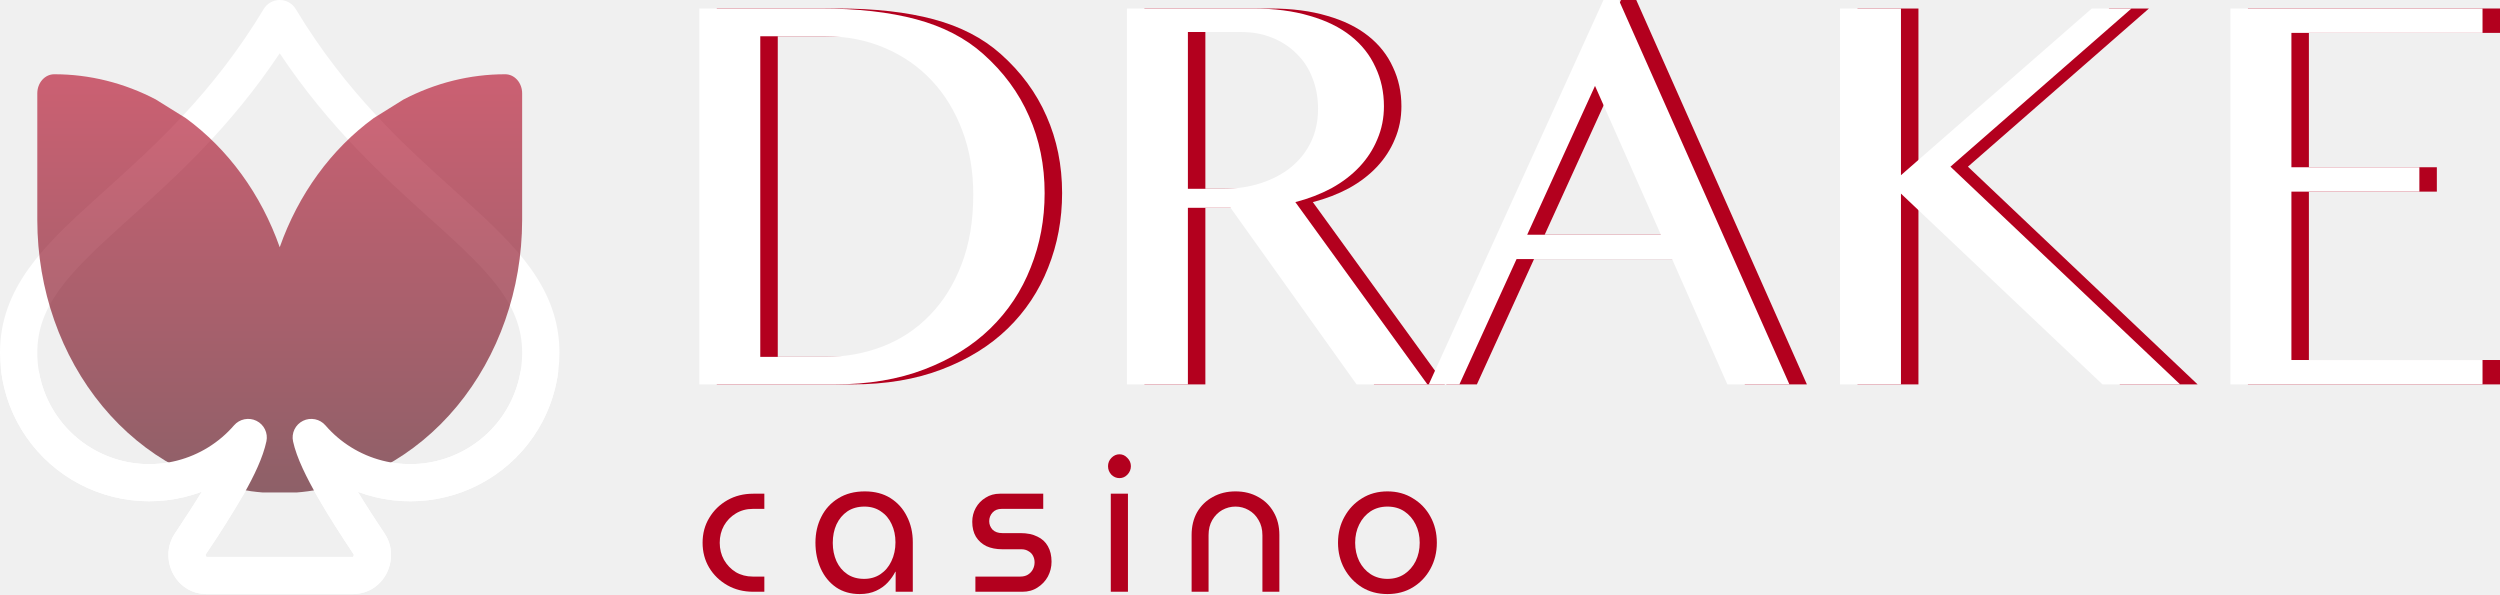
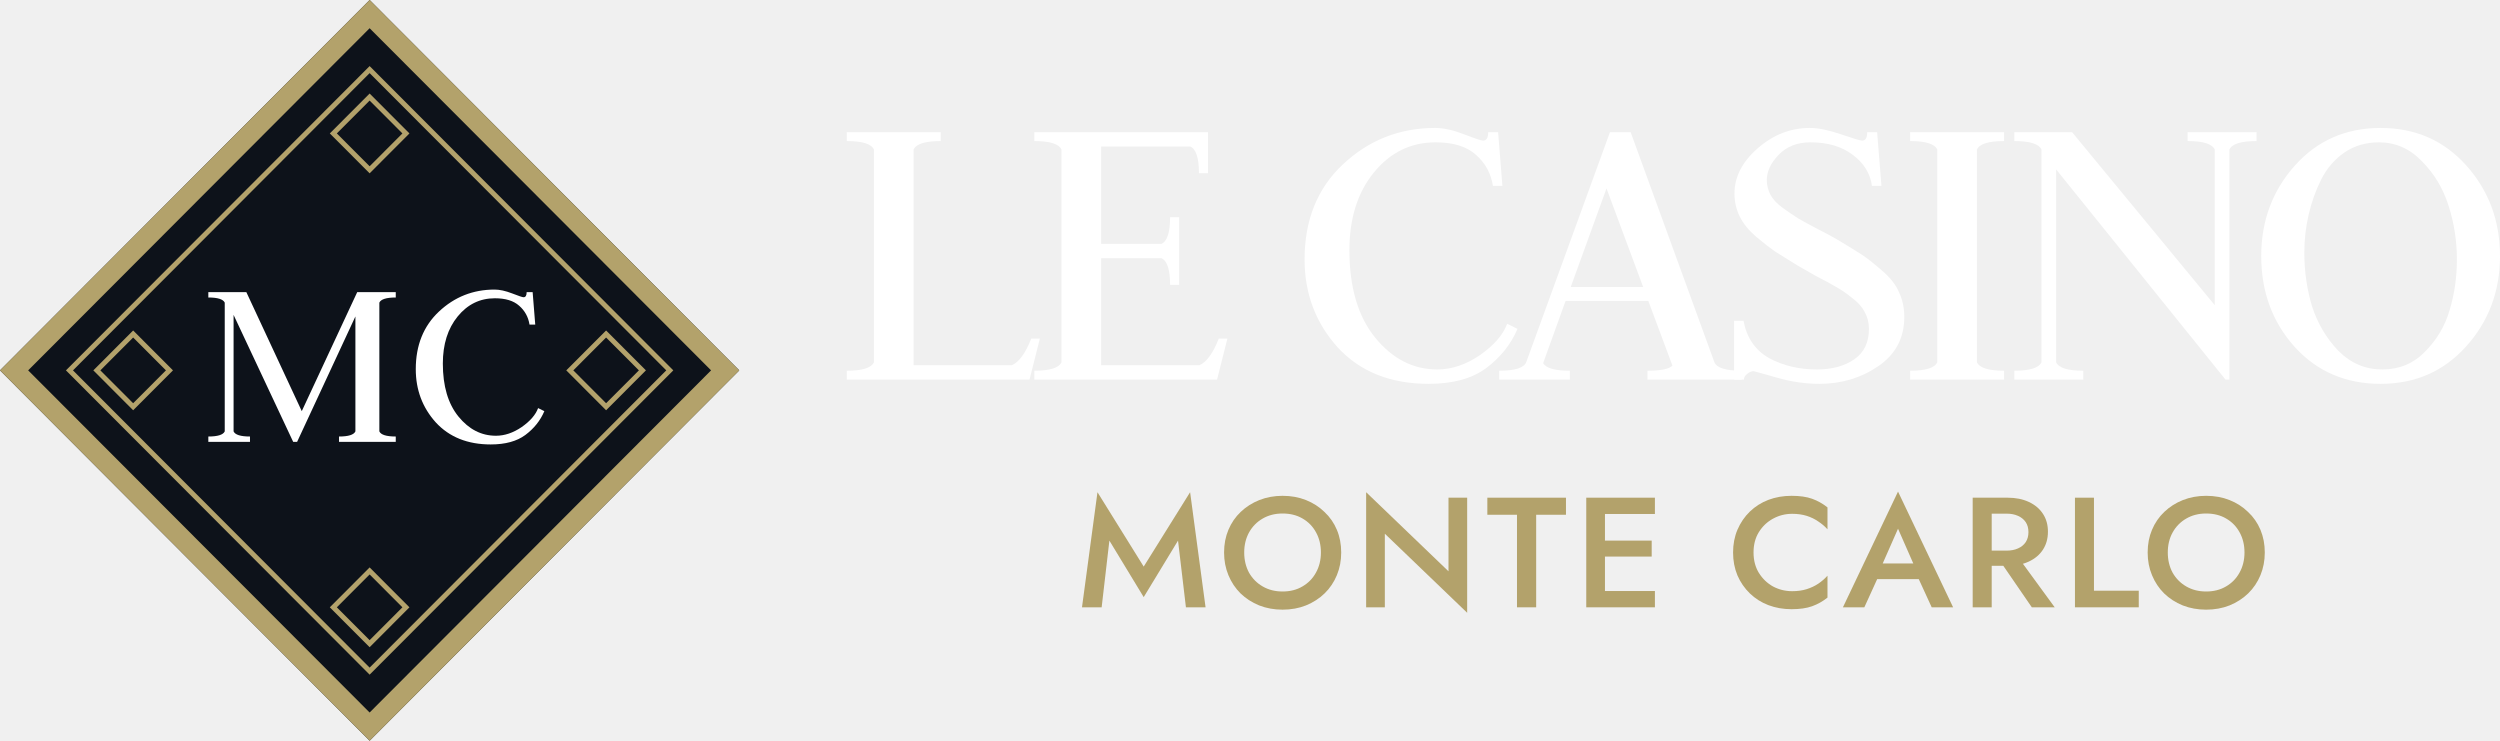
- <svg xmlns="http://www.w3.org/2000/svg" width="202" height="48" viewBox="0 0 202 48" fill="none">
-   <g id="logo">
-     <g id="Group 535">
-       <g id="DRAKE">
-         <path d="M57.916 0.687H67.681C70.685 0.687 73.27 0.977 75.435 1.558C77.6 2.138 79.404 3.069 80.847 4.352C82.497 5.818 83.734 7.497 84.559 9.391C85.398 11.284 85.818 13.354 85.818 15.598C85.818 17.736 85.443 19.744 84.692 21.622C83.955 23.5 82.865 25.142 81.422 26.547C79.993 27.936 78.219 29.036 76.098 29.845C73.992 30.654 71.576 31.059 68.852 31.059H57.916V0.687ZM62.843 28.837H68.078C69.728 28.837 71.282 28.555 72.74 27.99C74.198 27.425 75.464 26.585 76.54 25.47C77.629 24.355 78.484 22.989 79.102 21.37C79.736 19.736 80.052 17.85 80.052 15.713C80.052 13.835 79.758 12.117 79.168 10.559C78.579 8.986 77.755 7.635 76.694 6.505C75.634 5.375 74.367 4.497 72.894 3.871C71.436 3.245 69.838 2.932 68.1 2.932H62.843V28.837Z" fill="#B3001E" />
-         <path d="M92.468 0.687H102.63C104.383 0.687 105.922 0.886 107.247 1.283C108.573 1.664 109.678 2.206 110.561 2.909C111.445 3.611 112.108 4.451 112.549 5.428C113.006 6.39 113.234 7.444 113.234 8.589C113.234 9.536 113.058 10.422 112.704 11.246C112.365 12.071 111.879 12.819 111.246 13.491C110.627 14.148 109.876 14.72 108.993 15.209C108.109 15.682 107.137 16.056 106.077 16.331L116.747 31.059H111.025L100.841 16.789H97.394V31.059H92.468V0.687ZM97.394 15.255H100.244C101.349 15.255 102.365 15.102 103.293 14.796C104.236 14.491 105.046 14.063 105.723 13.514C106.415 12.949 106.953 12.269 107.336 11.475C107.719 10.681 107.91 9.788 107.91 8.795C107.91 7.879 107.756 7.039 107.446 6.276C107.152 5.512 106.725 4.863 106.165 4.329C105.62 3.779 104.965 3.352 104.199 3.046C103.448 2.741 102.623 2.588 101.724 2.588H97.394V15.255Z" fill="#B3001E" />
-         <path d="M132.211 0L145.997 31.059H140.982L136.519 20.935H123.949L119.332 31.059H116.857L130.974 0H132.211ZM124.811 18.965H135.614L130.289 6.94L124.811 18.965Z" fill="#B3001E" />
-         <path d="M150.084 0.687H155.01V14.155L170.43 0.687H173.634L159.009 13.468L177.566 31.059H171.292L155.01 15.644V31.059H150.084V0.687Z" fill="#B3001E" />
-         <path d="M202 0.687V2.657H186.558V13.514H196.897V15.484H186.558V29.089H202V31.059H181.631V0.687H202Z" fill="#B3001E" />
+ <svg xmlns="http://www.w3.org/2000/svg" width="162" height="48" viewBox="0 0 162 48" fill="none">
+   <g id="Group 542">
+     <g id="logo">
+       <path id="Rectangle 309" d="M0 24L23.952 0L47.903 24L23.952 48L0 24Z" fill="#0D121A" />
+       <g id="Union">
+         <path fill-rule="evenodd" clip-rule="evenodd" d="M23.952 6.06L21.371 8.646L23.952 11.232L26.532 8.646L23.952 6.06ZM26.076 8.646L23.952 6.517L21.827 8.646L23.952 10.774L26.076 8.646Z" fill="#B3A26B" />
+         <path fill-rule="evenodd" clip-rule="evenodd" d="M23.952 36.768L26.532 39.354L23.952 41.94L21.371 39.354L23.952 36.768ZM23.952 37.225L26.076 39.354L23.952 41.483L21.827 39.354L23.952 37.225Z" fill="#B3A26B" />
+         <path fill-rule="evenodd" clip-rule="evenodd" d="M41.856 24L39.275 21.414L36.694 24L39.275 26.586L41.856 24ZM39.275 26.129L41.4 24L39.275 21.871L37.151 24L39.275 26.129Z" fill="#B3A26B" />
+         <path fill-rule="evenodd" clip-rule="evenodd" d="M11.209 24L8.628 26.586L6.048 24L8.628 21.414L11.209 24ZM10.753 24L8.628 26.129L6.504 24L8.628 21.871L10.753 24Z" fill="#B3A26B" />
+         <path fill-rule="evenodd" clip-rule="evenodd" d="M23.952 4.282L43.63 24L23.952 43.718L4.273 24L23.952 4.282ZM23.952 4.739L43.174 24L23.952 43.261L4.729 24L23.952 4.739Z" fill="#B3A26B" />
+         <path fill-rule="evenodd" clip-rule="evenodd" d="M23.952 0L47.903 24L23.952 48L0 24L23.952 0ZM23.952 1.829L46.078 24L23.952 46.171L1.825 24L23.952 1.829Z" fill="#B3A26B" />
      </g>
-       <g id="DRAKE_2">
-         <path d="M56.504 0.687H66.269C69.273 0.687 71.858 0.977 74.023 1.558C76.188 2.138 77.992 3.069 79.435 4.352C81.085 5.818 82.322 7.497 83.147 9.391C83.986 11.284 84.406 13.354 84.406 15.598C84.406 17.736 84.031 19.744 83.279 21.622C82.543 23.5 81.453 25.142 80.01 26.547C78.581 27.936 76.806 29.036 74.686 29.845C72.579 30.654 70.164 31.059 67.439 31.059H56.504V0.687ZM61.43 28.837H66.666C68.316 28.837 69.87 28.555 71.328 27.99C72.786 27.425 74.052 26.585 75.127 25.47C76.217 24.355 77.072 22.989 77.69 21.37C78.323 19.736 78.64 17.85 78.64 15.713C78.64 13.835 78.346 12.117 77.756 10.559C77.167 8.986 76.343 7.635 75.282 6.505C74.222 5.375 72.955 4.497 71.482 3.871C70.024 3.245 68.426 2.932 66.688 2.932H61.43V28.837Z" fill="white" />
-         <path d="M91.056 0.687H101.218C102.971 0.687 104.51 0.886 105.835 1.283C107.161 1.664 108.265 2.206 109.149 2.909C110.033 3.611 110.696 4.451 111.137 5.428C111.594 6.39 111.822 7.444 111.822 8.589C111.822 9.536 111.645 10.422 111.292 11.246C110.953 12.071 110.467 12.819 109.834 13.491C109.215 14.148 108.464 14.72 107.581 15.209C106.697 15.682 105.725 16.056 104.664 16.331L115.335 31.059H109.613L99.429 16.789H95.982V31.059H91.056V0.687ZM95.982 15.255H98.832C99.937 15.255 100.953 15.102 101.881 14.796C102.823 14.491 103.633 14.063 104.311 13.514C105.003 12.949 105.541 12.269 105.924 11.475C106.307 10.681 106.498 9.788 106.498 8.795C106.498 7.879 106.343 7.039 106.034 6.276C105.74 5.512 105.312 4.863 104.753 4.329C104.208 3.779 103.552 3.352 102.787 3.046C102.035 2.741 101.211 2.588 100.312 2.588H95.982V15.255Z" fill="white" />
-         <path d="M130.799 0L144.585 31.059H139.57L135.107 20.935H122.537L117.92 31.059H115.445L129.562 0H130.799ZM123.398 18.965H134.201L128.877 6.94L123.398 18.965Z" fill="white" />
-         <path d="M148.672 0.687H153.598V14.155L169.018 0.687H172.222L157.597 13.468L176.154 31.059H169.88L153.598 15.644V31.059H148.672V0.687Z" fill="white" />
-         <path d="M200.588 0.687V2.657H185.146V13.514H195.485V15.484H185.146V29.089H200.588V31.059H180.219V0.687H200.588Z" fill="white" />
-       </g>
-       <g id="casino">
-         <path d="M60.865 47.814C60.081 47.814 59.381 47.638 58.765 47.286C58.149 46.933 57.662 46.462 57.305 45.872C56.947 45.271 56.769 44.598 56.769 43.852C56.769 43.107 56.947 42.439 57.305 41.848C57.662 41.248 58.149 40.771 58.765 40.419C59.381 40.067 60.081 39.891 60.865 39.891H61.759V41.118H60.821C60.314 41.118 59.857 41.242 59.45 41.491C59.053 41.729 58.735 42.055 58.497 42.47C58.268 42.884 58.154 43.345 58.154 43.852C58.154 44.36 58.268 44.821 58.497 45.235C58.735 45.649 59.053 45.981 59.45 46.229C59.857 46.467 60.314 46.587 60.821 46.587H61.759V47.814H60.865Z" fill="#B3001E" />
-         <path d="M69.463 48C68.728 48 68.093 47.819 67.556 47.456C67.02 47.084 66.608 46.581 66.32 45.95C66.032 45.318 65.888 44.619 65.888 43.852C65.888 43.075 66.047 42.376 66.365 41.755C66.682 41.123 67.139 40.626 67.735 40.264C68.331 39.891 69.046 39.704 69.88 39.704C70.685 39.704 71.375 39.886 71.951 40.248C72.527 40.611 72.969 41.102 73.277 41.724C73.595 42.345 73.754 43.039 73.754 43.806V47.814H72.368V46.198H72.339C72.19 46.498 71.986 46.788 71.728 47.068C71.48 47.337 71.167 47.56 70.789 47.736C70.412 47.912 69.97 48 69.463 48ZM69.821 46.773C70.318 46.773 70.755 46.649 71.132 46.4C71.519 46.141 71.817 45.789 72.026 45.344C72.244 44.888 72.354 44.38 72.354 43.821C72.354 43.272 72.249 42.78 72.041 42.345C71.842 41.91 71.554 41.569 71.177 41.32C70.799 41.061 70.357 40.932 69.851 40.932C69.314 40.932 68.853 41.061 68.465 41.32C68.088 41.579 67.795 41.931 67.586 42.376C67.388 42.811 67.288 43.309 67.288 43.868C67.288 44.406 67.388 44.898 67.586 45.344C67.785 45.779 68.073 46.126 68.45 46.385C68.828 46.643 69.285 46.773 69.821 46.773Z" fill="#B3001E" />
-         <path d="M78.812 47.814V46.587H82.447C82.685 46.587 82.889 46.535 83.058 46.431C83.237 46.317 83.371 46.172 83.46 45.996C83.549 45.82 83.594 45.634 83.594 45.437C83.594 45.25 83.554 45.08 83.475 44.924C83.395 44.758 83.271 44.629 83.102 44.536C82.944 44.432 82.75 44.38 82.521 44.38H80.987C80.5 44.38 80.073 44.298 79.706 44.132C79.348 43.956 79.065 43.702 78.856 43.371C78.658 43.039 78.558 42.635 78.558 42.159C78.558 41.755 78.653 41.382 78.841 41.04C79.03 40.699 79.293 40.424 79.631 40.217C79.969 39.999 80.356 39.891 80.793 39.891H84.294V41.118H80.927C80.619 41.118 80.376 41.217 80.197 41.413C80.019 41.61 79.929 41.843 79.929 42.112C79.929 42.371 80.019 42.599 80.197 42.796C80.386 42.982 80.649 43.075 80.987 43.075H82.447C82.993 43.075 83.45 43.169 83.817 43.355C84.195 43.531 84.478 43.79 84.667 44.132C84.865 44.474 84.965 44.893 84.965 45.39C84.965 45.815 84.865 46.214 84.667 46.587C84.468 46.949 84.19 47.244 83.832 47.472C83.485 47.7 83.078 47.814 82.611 47.814H78.812Z" fill="#B3001E" />
-         <path d="M89.752 47.814V39.891H91.138V47.814H89.752ZM90.452 38.632C90.204 38.632 89.986 38.539 89.797 38.353C89.618 38.156 89.529 37.928 89.529 37.669C89.529 37.41 89.618 37.188 89.797 37.001C89.986 36.804 90.204 36.706 90.452 36.706C90.701 36.706 90.914 36.804 91.093 37.001C91.282 37.188 91.376 37.41 91.376 37.669C91.376 37.928 91.282 38.156 91.093 38.353C90.914 38.539 90.701 38.632 90.452 38.632Z" fill="#B3001E" />
-         <path d="M96.282 47.814V43.231C96.282 42.527 96.431 41.91 96.729 41.382C97.037 40.854 97.459 40.445 97.995 40.155C98.531 39.855 99.142 39.704 99.827 39.704C100.523 39.704 101.133 39.855 101.66 40.155C102.196 40.445 102.613 40.854 102.911 41.382C103.219 41.91 103.373 42.527 103.373 43.231V47.814H102.003V43.246C102.003 42.77 101.898 42.361 101.69 42.019C101.491 41.667 101.223 41.398 100.885 41.211C100.557 41.025 100.205 40.932 99.827 40.932C99.45 40.932 99.092 41.025 98.755 41.211C98.427 41.398 98.159 41.667 97.95 42.019C97.752 42.361 97.652 42.77 97.652 43.246V47.814H96.282Z" fill="#B3001E" />
-         <path d="M112.105 48C111.33 48 110.645 47.819 110.049 47.456C109.453 47.084 108.981 46.587 108.633 45.965C108.286 45.333 108.112 44.629 108.112 43.852C108.112 43.075 108.286 42.376 108.633 41.755C108.981 41.123 109.453 40.626 110.049 40.264C110.645 39.891 111.33 39.704 112.105 39.704C112.879 39.704 113.565 39.891 114.16 40.264C114.766 40.626 115.238 41.118 115.576 41.739C115.923 42.361 116.097 43.065 116.097 43.852C116.097 44.629 115.923 45.333 115.576 45.965C115.238 46.587 114.766 47.084 114.16 47.456C113.565 47.819 112.879 48 112.105 48ZM112.105 46.773C112.631 46.773 113.088 46.643 113.475 46.385C113.862 46.126 114.165 45.779 114.384 45.344C114.602 44.898 114.712 44.401 114.712 43.852C114.712 43.303 114.602 42.811 114.384 42.376C114.165 41.931 113.862 41.579 113.475 41.32C113.088 41.061 112.631 40.932 112.105 40.932C111.588 40.932 111.131 41.061 110.734 41.32C110.347 41.579 110.044 41.931 109.825 42.376C109.607 42.811 109.497 43.303 109.497 43.852C109.497 44.401 109.607 44.898 109.825 45.344C110.044 45.779 110.347 46.126 110.734 46.385C111.131 46.643 111.588 46.773 112.105 46.773Z" fill="#B3001E" />
+       <g id="MC">
+         <path d="M13.5 28.634V28.286C14.107 28.286 14.461 28.175 14.563 27.954V19.61C14.461 19.389 14.107 19.278 13.5 19.278V18.93H15.963L19.555 26.643L23.148 18.93H25.645V19.278C25.038 19.278 24.683 19.389 24.582 19.61V27.954C24.683 28.175 25.038 28.286 25.645 28.286V28.634H21.968V28.286C22.575 28.286 22.929 28.175 23.03 27.954V20.506L19.252 28.634H18.999L15.136 20.406V27.954C15.237 28.175 15.592 28.286 16.199 28.286V28.634H13.5Z" fill="white" />
+         <path d="M32.069 19.328C31.102 19.328 30.298 19.72 29.657 20.506C29.016 21.291 28.696 22.308 28.696 23.558C28.696 25.018 29.033 26.162 29.708 26.992C30.383 27.821 31.192 28.236 32.137 28.236C32.699 28.236 33.256 28.048 33.807 27.672C34.358 27.285 34.712 26.876 34.869 26.444L35.274 26.643C35.016 27.252 34.605 27.766 34.043 28.186C33.492 28.595 32.744 28.8 31.799 28.8C30.304 28.8 29.117 28.325 28.24 27.373C27.374 26.411 26.942 25.261 26.942 23.923C26.942 22.375 27.442 21.13 28.443 20.19C29.455 19.239 30.658 18.764 32.052 18.764C32.379 18.764 32.755 18.847 33.183 19.012C33.61 19.178 33.857 19.261 33.925 19.261C34.06 19.261 34.127 19.151 34.127 18.93H34.515L34.684 21.036H34.313C34.234 20.539 34.009 20.13 33.638 19.809C33.278 19.488 32.755 19.328 32.069 19.328Z" fill="white" />
      </g>
    </g>
-     <g id="Group 536">
-       <path id="Vector" d="M22.601 3.30219e-08C22.862 -5.43538e-05 23.118 0.067 23.344 0.195C23.571 0.323 23.76 0.507 23.894 0.729C27.99 7.524 32.709 11.775 36.702 15.375C36.991 15.631 37.274 15.886 37.551 16.14C41.611 19.812 45.203 23.241 45.203 28.5C45.203 30.44 44.732 32.351 43.828 34.069C42.924 35.788 41.616 37.262 40.014 38.367C38.413 39.472 36.566 40.174 34.632 40.413C32.699 40.651 30.736 40.42 28.912 39.738C29.62 40.908 30.391 42.084 31.087 43.131C32.395 45.108 31.057 48 28.508 48H16.695C14.149 48 12.807 45.108 14.115 43.131C14.908 41.94 15.652 40.8 16.309 39.729C14.485 40.414 12.521 40.649 10.585 40.412C8.65 40.176 6.801 39.475 5.197 38.371C3.594 37.267 2.283 35.792 1.378 34.073C0.473 32.353 -0 30.441 9.67433e-08 28.5C9.67433e-08 23.241 3.592 19.812 7.651 16.14L8.498 15.375C12.494 11.775 17.213 7.524 21.309 0.729C21.442 0.507 21.632 0.323 21.858 0.195C22.085 0.067 22.341 -5.43538e-05 22.601 3.30219e-08ZM9.676 18.36C5.448 22.188 3.014 24.759 3.014 28.5C3.013 30.338 3.578 32.132 4.633 33.641C5.687 35.15 7.18 36.301 8.911 36.94C10.642 37.579 12.528 37.675 14.316 37.215C16.103 36.755 17.706 35.762 18.91 34.368C19.128 34.116 19.424 33.943 19.752 33.877C20.08 33.811 20.421 33.855 20.721 34.003C21.02 34.151 21.262 34.393 21.408 34.693C21.553 34.993 21.595 35.332 21.526 35.658C21.242 36.972 20.531 38.454 19.684 39.942C18.72 41.589 17.702 43.204 16.632 44.784C16.621 44.8 16.616 44.819 16.616 44.838C16.616 44.869 16.622 44.899 16.635 44.927C16.647 44.955 16.666 44.98 16.689 45H28.514C28.537 44.98 28.556 44.955 28.568 44.927C28.581 44.899 28.587 44.869 28.586 44.838C28.587 44.819 28.582 44.8 28.571 44.784C27.667 43.419 26.588 41.769 25.678 40.179C24.792 38.637 23.96 36.987 23.677 35.658C23.608 35.332 23.649 34.993 23.795 34.693C23.941 34.393 24.183 34.151 24.482 34.003C24.782 33.855 25.123 33.811 25.451 33.877C25.778 33.943 26.075 34.116 26.293 34.368C27.496 35.762 29.1 36.755 30.887 37.215C32.675 37.675 34.561 37.579 36.292 36.94C38.023 36.301 39.516 35.15 40.57 33.641C41.624 32.132 42.19 30.338 42.189 28.5C42.189 24.759 39.754 22.188 35.526 18.36L34.656 17.58C31.051 14.328 26.615 10.332 22.601 4.308C18.587 10.332 14.152 14.328 10.547 17.574L9.676 18.36Z" fill="white" />
-       <path id="Subtract" fill-rule="evenodd" clip-rule="evenodd" d="M40.823 6C37.977 5.998 35.164 6.698 32.584 8.052L31.389 8.798L30.193 9.544C26.762 12.05 24.109 15.696 22.602 19.977C21.094 15.696 18.441 12.05 15.01 9.544L13.814 8.801L12.619 8.057V8.052C10.039 6.698 7.227 5.998 4.38 6C4.018 6 3.67 6.162 3.414 6.451C3.158 6.739 3.014 7.131 3.014 7.539V17.797C3.02 23.377 4.903 28.748 8.284 32.829C11.664 36.909 16.291 39.398 21.235 39.793H23.968C28.912 39.398 33.539 36.909 36.92 32.829C40.3 28.748 42.183 23.377 42.189 17.797V7.539C42.189 7.131 42.045 6.739 41.789 6.451C41.533 6.162 41.185 6 40.823 6Z" fill="url(#paint0_linear_2735_18857)" fill-opacity="0.6" />
-       <path id="Subtract_2" d="M0.095 30C0.274 31.419 0.707 32.799 1.378 34.073C2.283 35.792 3.594 37.267 5.198 38.371C6.802 39.475 8.65 40.176 10.586 40.412C12.521 40.649 14.485 40.414 16.309 39.729C15.653 40.8 14.908 41.94 14.116 43.131C12.808 45.108 14.149 48 16.695 48H28.508C31.058 48 32.396 45.108 31.088 43.131C30.392 42.084 29.62 40.908 28.912 39.738C30.736 40.42 32.699 40.651 34.633 40.413C36.566 40.174 38.413 39.472 40.015 38.367C41.616 37.262 42.925 35.788 43.828 34.069C44.498 32.796 44.93 31.418 45.109 30H42.063C41.843 31.302 41.335 32.546 40.571 33.641C39.516 35.15 38.023 36.301 36.292 36.94C34.561 37.579 32.675 37.675 30.888 37.215C29.1 36.755 27.497 35.762 26.293 34.368C26.075 34.116 25.779 33.943 25.451 33.877C25.123 33.811 24.782 33.855 24.483 34.003C24.183 34.151 23.941 34.393 23.795 34.693C23.65 34.993 23.608 35.332 23.678 35.658C23.961 36.987 24.793 38.637 25.679 40.179C26.589 41.769 27.668 43.419 28.572 44.784C28.582 44.8 28.587 44.819 28.587 44.838C28.587 44.869 28.581 44.899 28.569 44.927C28.556 44.955 28.538 44.98 28.514 45H16.689C16.666 44.98 16.648 44.955 16.635 44.927C16.623 44.899 16.616 44.869 16.617 44.838C16.616 44.819 16.621 44.8 16.632 44.784C17.703 43.204 18.721 41.589 19.685 39.942C20.532 38.454 21.243 36.972 21.526 35.658C21.595 35.332 21.554 34.993 21.408 34.693C21.262 34.393 21.021 34.151 20.721 34.003C20.421 33.855 20.081 33.811 19.753 33.877C19.425 33.943 19.128 34.116 18.91 34.368C17.707 35.762 16.103 36.755 14.316 37.215C12.528 37.675 10.642 37.579 8.911 36.94C7.18 36.301 5.687 35.15 4.633 33.641C3.868 32.546 3.361 31.302 3.14 30H0.095Z" fill="white" />
+     <g id="Group 541">
+       <g id="Le Casino">
+         <path d="M54.871 24.599V24.023C55.877 24.023 56.463 23.84 56.631 23.475V9.689C56.463 9.323 55.877 9.141 54.871 9.141V8.565H60.96V9.141C59.954 9.141 59.368 9.323 59.2 9.689V23.667H65.568C66.033 23.466 66.452 22.89 66.825 21.94H67.383L66.713 24.599H54.871Z" fill="white" />
+         <path d="M67.023 24.599V24.023C68.029 24.023 68.615 23.84 68.783 23.475V9.689C68.615 9.323 68.029 9.141 67.023 9.141V8.565H78.279V11.224H77.692C77.692 10.237 77.506 9.661 77.134 9.497H71.353V15.801H75.263C75.635 15.636 75.821 15.061 75.821 14.074H76.408V18.459H75.821C75.821 17.473 75.635 16.897 75.263 16.733H71.353V23.667H77.72C78.186 23.466 78.605 22.89 78.977 21.94H79.536L78.865 24.599H67.023Z" fill="white" />
+         <path d="M93.027 9.223C91.426 9.223 90.095 9.872 89.034 11.169C87.972 12.466 87.442 14.147 87.442 16.212C87.442 18.624 88 20.515 89.117 21.885C90.234 23.256 91.575 23.941 93.139 23.941C94.07 23.941 94.992 23.63 95.904 23.009C96.816 22.37 97.403 21.694 97.663 20.981L98.334 21.31C97.906 22.315 97.226 23.164 96.295 23.859C95.383 24.535 94.144 24.873 92.581 24.873C90.104 24.873 88.14 24.087 86.687 22.516C85.254 20.926 84.537 19.026 84.537 16.815C84.537 14.257 85.365 12.201 87.023 10.648C88.698 9.077 90.691 8.291 92.999 8.291C93.539 8.291 94.163 8.428 94.871 8.702C95.578 8.976 95.988 9.113 96.1 9.113C96.323 9.113 96.435 8.931 96.435 8.565H97.077L97.356 12.046H96.742C96.612 11.224 96.239 10.548 95.625 10.018C95.029 9.488 94.163 9.223 93.027 9.223Z" fill="white" />
+         <path d="M106.755 24.599V24.023C107.612 24.023 108.152 23.914 108.375 23.694L106.811 19.501H101.449L99.996 23.53C100.182 23.859 100.76 24.023 101.728 24.023V24.599H97.147V24.023C98.19 24.023 98.777 23.831 98.907 23.448L104.325 8.565H105.666L111.084 23.448C111.214 23.831 111.81 24.023 112.872 24.023V24.599H106.755ZM104.102 12.21L101.784 18.596H106.476L104.102 12.21Z" fill="white" />
+         <path d="M117.896 24.873C116.984 24.873 116.053 24.736 115.103 24.462C114.153 24.188 113.66 24.051 113.623 24.051C113.511 24.051 113.381 24.105 113.232 24.215C113.083 24.325 113.008 24.453 113.008 24.599H112.366V20.789H112.98C113.185 21.885 113.734 22.689 114.628 23.201C115.541 23.694 116.574 23.941 117.728 23.941C118.715 23.941 119.525 23.722 120.158 23.283C120.791 22.845 121.108 22.187 121.108 21.31C121.108 20.908 121.015 20.542 120.828 20.213C120.661 19.885 120.391 19.583 120.019 19.309C119.665 19.017 119.32 18.779 118.985 18.596C118.65 18.395 118.212 18.158 117.672 17.884C117.151 17.591 116.751 17.363 116.472 17.199C115.82 16.797 115.336 16.495 115.019 16.294C114.703 16.075 114.293 15.755 113.79 15.335C113.306 14.915 112.952 14.476 112.729 14.019C112.506 13.562 112.394 13.069 112.394 12.539C112.394 11.461 112.897 10.484 113.902 9.607C114.907 8.73 116.034 8.291 117.281 8.291C117.821 8.291 118.492 8.428 119.292 8.702C120.093 8.976 120.549 9.113 120.661 9.113C120.884 9.113 120.996 8.931 120.996 8.565H121.638L121.918 12.046H121.303C121.192 11.242 120.782 10.575 120.074 10.045C119.367 9.497 118.445 9.223 117.309 9.223C116.453 9.223 115.764 9.497 115.243 10.045C114.74 10.575 114.489 11.114 114.489 11.662C114.489 12.009 114.572 12.338 114.74 12.649C114.907 12.941 115.168 13.215 115.522 13.471C115.876 13.727 116.211 13.955 116.527 14.156C116.844 14.339 117.263 14.567 117.784 14.841C118.324 15.116 118.734 15.335 119.013 15.499C119.776 15.956 120.326 16.294 120.661 16.513C120.996 16.733 121.424 17.071 121.946 17.527C122.486 17.984 122.858 18.459 123.063 18.953C123.286 19.428 123.398 19.958 123.398 20.542C123.398 21.895 122.839 22.954 121.722 23.722C120.605 24.489 119.33 24.873 117.896 24.873Z" fill="white" />
+         <path d="M123.776 24.599V24.023C124.781 24.023 125.368 23.84 125.536 23.475V9.689C125.368 9.323 124.781 9.141 123.776 9.141V8.565H129.865V9.141C128.859 9.141 128.273 9.323 128.105 9.689V23.475C128.273 23.84 128.859 24.023 129.865 24.023V24.599H123.776Z" fill="white" />
+         <path d="M130.528 24.599V24.023C131.534 24.023 132.12 23.84 132.288 23.475V9.689C132.12 9.323 131.534 9.141 130.528 9.141V8.565H134.271L143.515 19.775V9.689C143.347 9.323 142.761 9.141 141.756 9.141V8.565H146.224V9.141C145.219 9.141 144.632 9.323 144.465 9.689V24.599H144.213L133.237 10.977V23.475C133.405 23.84 133.991 24.023 134.997 24.023V24.599H130.528Z" fill="white" />
+         <path d="M149.32 16.376C149.32 17.582 149.488 18.743 149.823 19.857C150.177 20.953 150.745 21.913 151.527 22.735C152.327 23.539 153.277 23.941 154.376 23.941C155.474 23.941 156.396 23.557 157.14 22.79C157.904 22.022 158.435 21.127 158.732 20.104C159.049 19.062 159.207 17.966 159.207 16.815C159.207 15.627 159.03 14.476 158.677 13.361C158.323 12.229 157.746 11.26 156.945 10.456C156.163 9.634 155.232 9.223 154.152 9.223C153.314 9.223 152.569 9.442 151.918 9.881C151.285 10.319 150.782 10.904 150.41 11.635C150.056 12.347 149.786 13.106 149.6 13.91C149.413 14.714 149.32 15.536 149.32 16.376ZM146.527 16.596C146.527 14.312 147.254 12.357 148.706 10.73C150.158 9.104 152.011 8.291 154.264 8.291C156.517 8.291 158.369 9.104 159.822 10.73C161.274 12.357 162 14.312 162 16.596C162 18.88 161.265 20.835 159.794 22.461C158.341 24.069 156.498 24.873 154.264 24.873C151.992 24.873 150.13 24.069 148.678 22.461C147.244 20.853 146.527 18.898 146.527 16.596Z" fill="white" />
+       </g>
+       <g id="Monte Carlo">
+         <path d="M71.888 35.031L71.387 39.354H70.113L71.116 31.895L74.112 36.715L77.119 31.895L78.121 39.354H76.848L76.336 35.031L74.112 38.694L71.888 35.031Z" fill="#B3A26B" />
+         <path d="M80.625 35.802C80.625 36.289 80.73 36.725 80.938 37.111C81.154 37.49 81.45 37.788 81.826 38.004C82.202 38.221 82.63 38.329 83.11 38.329C83.597 38.329 84.025 38.221 84.394 38.004C84.77 37.788 85.062 37.49 85.271 37.111C85.487 36.725 85.595 36.289 85.595 35.802C85.595 35.315 85.491 34.882 85.282 34.503C85.073 34.117 84.781 33.816 84.405 33.6C84.036 33.383 83.604 33.275 83.11 33.275C82.63 33.275 82.202 33.383 81.826 33.6C81.45 33.816 81.154 34.117 80.938 34.503C80.73 34.882 80.625 35.315 80.625 35.802ZM79.32 35.802C79.32 35.268 79.414 34.777 79.602 34.331C79.79 33.884 80.054 33.498 80.395 33.174C80.743 32.842 81.147 32.585 81.607 32.403C82.073 32.22 82.574 32.129 83.11 32.129C83.66 32.129 84.165 32.22 84.624 32.403C85.083 32.585 85.484 32.842 85.825 33.174C86.173 33.498 86.441 33.884 86.629 34.331C86.817 34.777 86.91 35.268 86.91 35.802C86.91 36.33 86.817 36.82 86.629 37.273C86.441 37.727 86.176 38.119 85.835 38.451C85.494 38.782 85.09 39.043 84.624 39.232C84.165 39.415 83.66 39.506 83.11 39.506C82.567 39.506 82.062 39.415 81.596 39.232C81.13 39.043 80.726 38.782 80.385 38.451C80.051 38.119 79.79 37.727 79.602 37.273C79.414 36.82 79.32 36.33 79.32 35.802Z" fill="#B3A26B" />
+         <path d="M93.862 32.25H95.073V39.709L89.737 34.584V39.354H88.526V31.895L93.862 37.02V32.25Z" fill="#B3A26B" />
+         <path d="M96.38 33.356V32.25H101.475V33.356H99.544V39.354H98.301V33.356H96.38Z" fill="#B3A26B" />
+         <path d="M103.552 39.354V38.298H107.238V39.354H103.552ZM103.552 33.306V32.25H107.238V33.306H103.552ZM103.552 36.066V35.031H107.029V36.066H103.552ZM102.79 32.25H104.001V39.354H102.79V32.25Z" fill="#B3A26B" />
+         <path d="M113.629 35.802C113.629 36.303 113.743 36.742 113.973 37.121C114.21 37.5 114.516 37.794 114.892 38.004C115.275 38.207 115.689 38.309 116.134 38.309C116.482 38.309 116.796 38.265 117.074 38.177C117.353 38.089 117.603 37.97 117.826 37.822C118.056 37.666 118.254 37.493 118.421 37.304V38.725C118.115 38.968 117.784 39.154 117.429 39.283C117.074 39.411 116.629 39.476 116.093 39.476C115.557 39.476 115.056 39.388 114.589 39.212C114.13 39.036 113.73 38.782 113.388 38.451C113.047 38.119 112.779 37.73 112.585 37.284C112.397 36.83 112.303 36.337 112.303 35.802C112.303 35.268 112.397 34.777 112.585 34.331C112.779 33.877 113.047 33.485 113.388 33.153C113.73 32.822 114.13 32.568 114.589 32.392C115.056 32.216 115.557 32.129 116.093 32.129C116.629 32.129 117.074 32.193 117.429 32.321C117.784 32.45 118.115 32.636 118.421 32.879V34.3C118.254 34.111 118.056 33.942 117.826 33.793C117.603 33.637 117.353 33.515 117.074 33.427C116.796 33.34 116.482 33.295 116.134 33.295C115.689 33.295 115.275 33.4 114.892 33.61C114.516 33.813 114.21 34.104 113.973 34.483C113.743 34.855 113.629 35.295 113.629 35.802Z" fill="#B3A26B" />
+         <path d="M121.081 37.527L121.311 36.512H124.704L124.944 37.527H121.081ZM122.992 34.26L121.843 36.868L121.822 37.131L120.809 39.354H119.421L122.992 31.855L126.562 39.354H125.174L124.182 37.192L124.15 36.898L122.992 34.26Z" fill="#B3A26B" />
+         <path d="M129.334 35.964H130.67L133.145 39.354H131.662L129.334 35.964ZM127.83 32.25H129.062V39.354H127.83V32.25ZM128.561 33.285V32.25H130.085C130.614 32.25 131.074 32.342 131.464 32.524C131.86 32.707 132.167 32.964 132.382 33.295C132.598 33.62 132.706 34.006 132.706 34.452C132.706 34.899 132.598 35.288 132.382 35.619C132.167 35.951 131.86 36.208 131.464 36.391C131.074 36.573 130.614 36.665 130.085 36.665H128.561V35.68H130.033C130.312 35.68 130.555 35.633 130.764 35.538C130.98 35.444 131.147 35.308 131.265 35.132C131.384 34.95 131.443 34.733 131.443 34.483C131.443 34.226 131.384 34.009 131.265 33.833C131.147 33.657 130.98 33.522 130.764 33.427C130.555 33.333 130.312 33.285 130.033 33.285H128.561Z" fill="#B3A26B" />
+         <path d="M134.457 32.25H135.689V38.278H138.592V39.354H134.457V32.25Z" fill="#B3A26B" />
+         <path d="M140.473 35.802C140.473 36.289 140.577 36.725 140.786 37.111C141.002 37.49 141.298 37.788 141.674 38.004C142.05 38.221 142.478 38.329 142.958 38.329C143.445 38.329 143.873 38.221 144.242 38.004C144.618 37.788 144.91 37.49 145.119 37.111C145.335 36.725 145.443 36.289 145.443 35.802C145.443 35.315 145.338 34.882 145.13 34.503C144.921 34.117 144.629 33.816 144.253 33.6C143.884 33.383 143.452 33.275 142.958 33.275C142.478 33.275 142.05 33.383 141.674 33.6C141.298 33.816 141.002 34.117 140.786 34.503C140.577 34.882 140.473 35.315 140.473 35.802ZM139.168 35.802C139.168 35.268 139.262 34.777 139.45 34.331C139.638 33.884 139.902 33.498 140.243 33.174C140.591 32.842 140.995 32.585 141.454 32.403C141.921 32.22 142.422 32.129 142.958 32.129C143.508 32.129 144.012 32.22 144.472 32.403C144.931 32.585 145.332 32.842 145.673 33.174C146.021 33.498 146.289 33.884 146.477 34.331C146.664 34.777 146.758 35.268 146.758 35.802C146.758 36.33 146.664 36.82 146.477 37.273C146.289 37.727 146.024 38.119 145.683 38.451C145.342 38.782 144.938 39.043 144.472 39.232C144.012 39.415 143.508 39.506 142.958 39.506C142.415 39.506 141.91 39.415 141.444 39.232C140.978 39.043 140.574 38.782 140.233 38.451C139.899 38.119 139.638 37.727 139.45 37.273C139.262 36.82 139.168 36.33 139.168 35.802Z" fill="#B3A26B" />
+       </g>
    </g>
  </g>
-   <defs>
-     <linearGradient id="paint0_linear_2735_18857" x1="22.602" y1="6" x2="22.602" y2="39.793" gradientUnits="userSpaceOnUse">
-       <stop stop-color="#B3001E" />
-       <stop offset="1" stop-color="#4C000D" />
-     </linearGradient>
-   </defs>
</svg>
